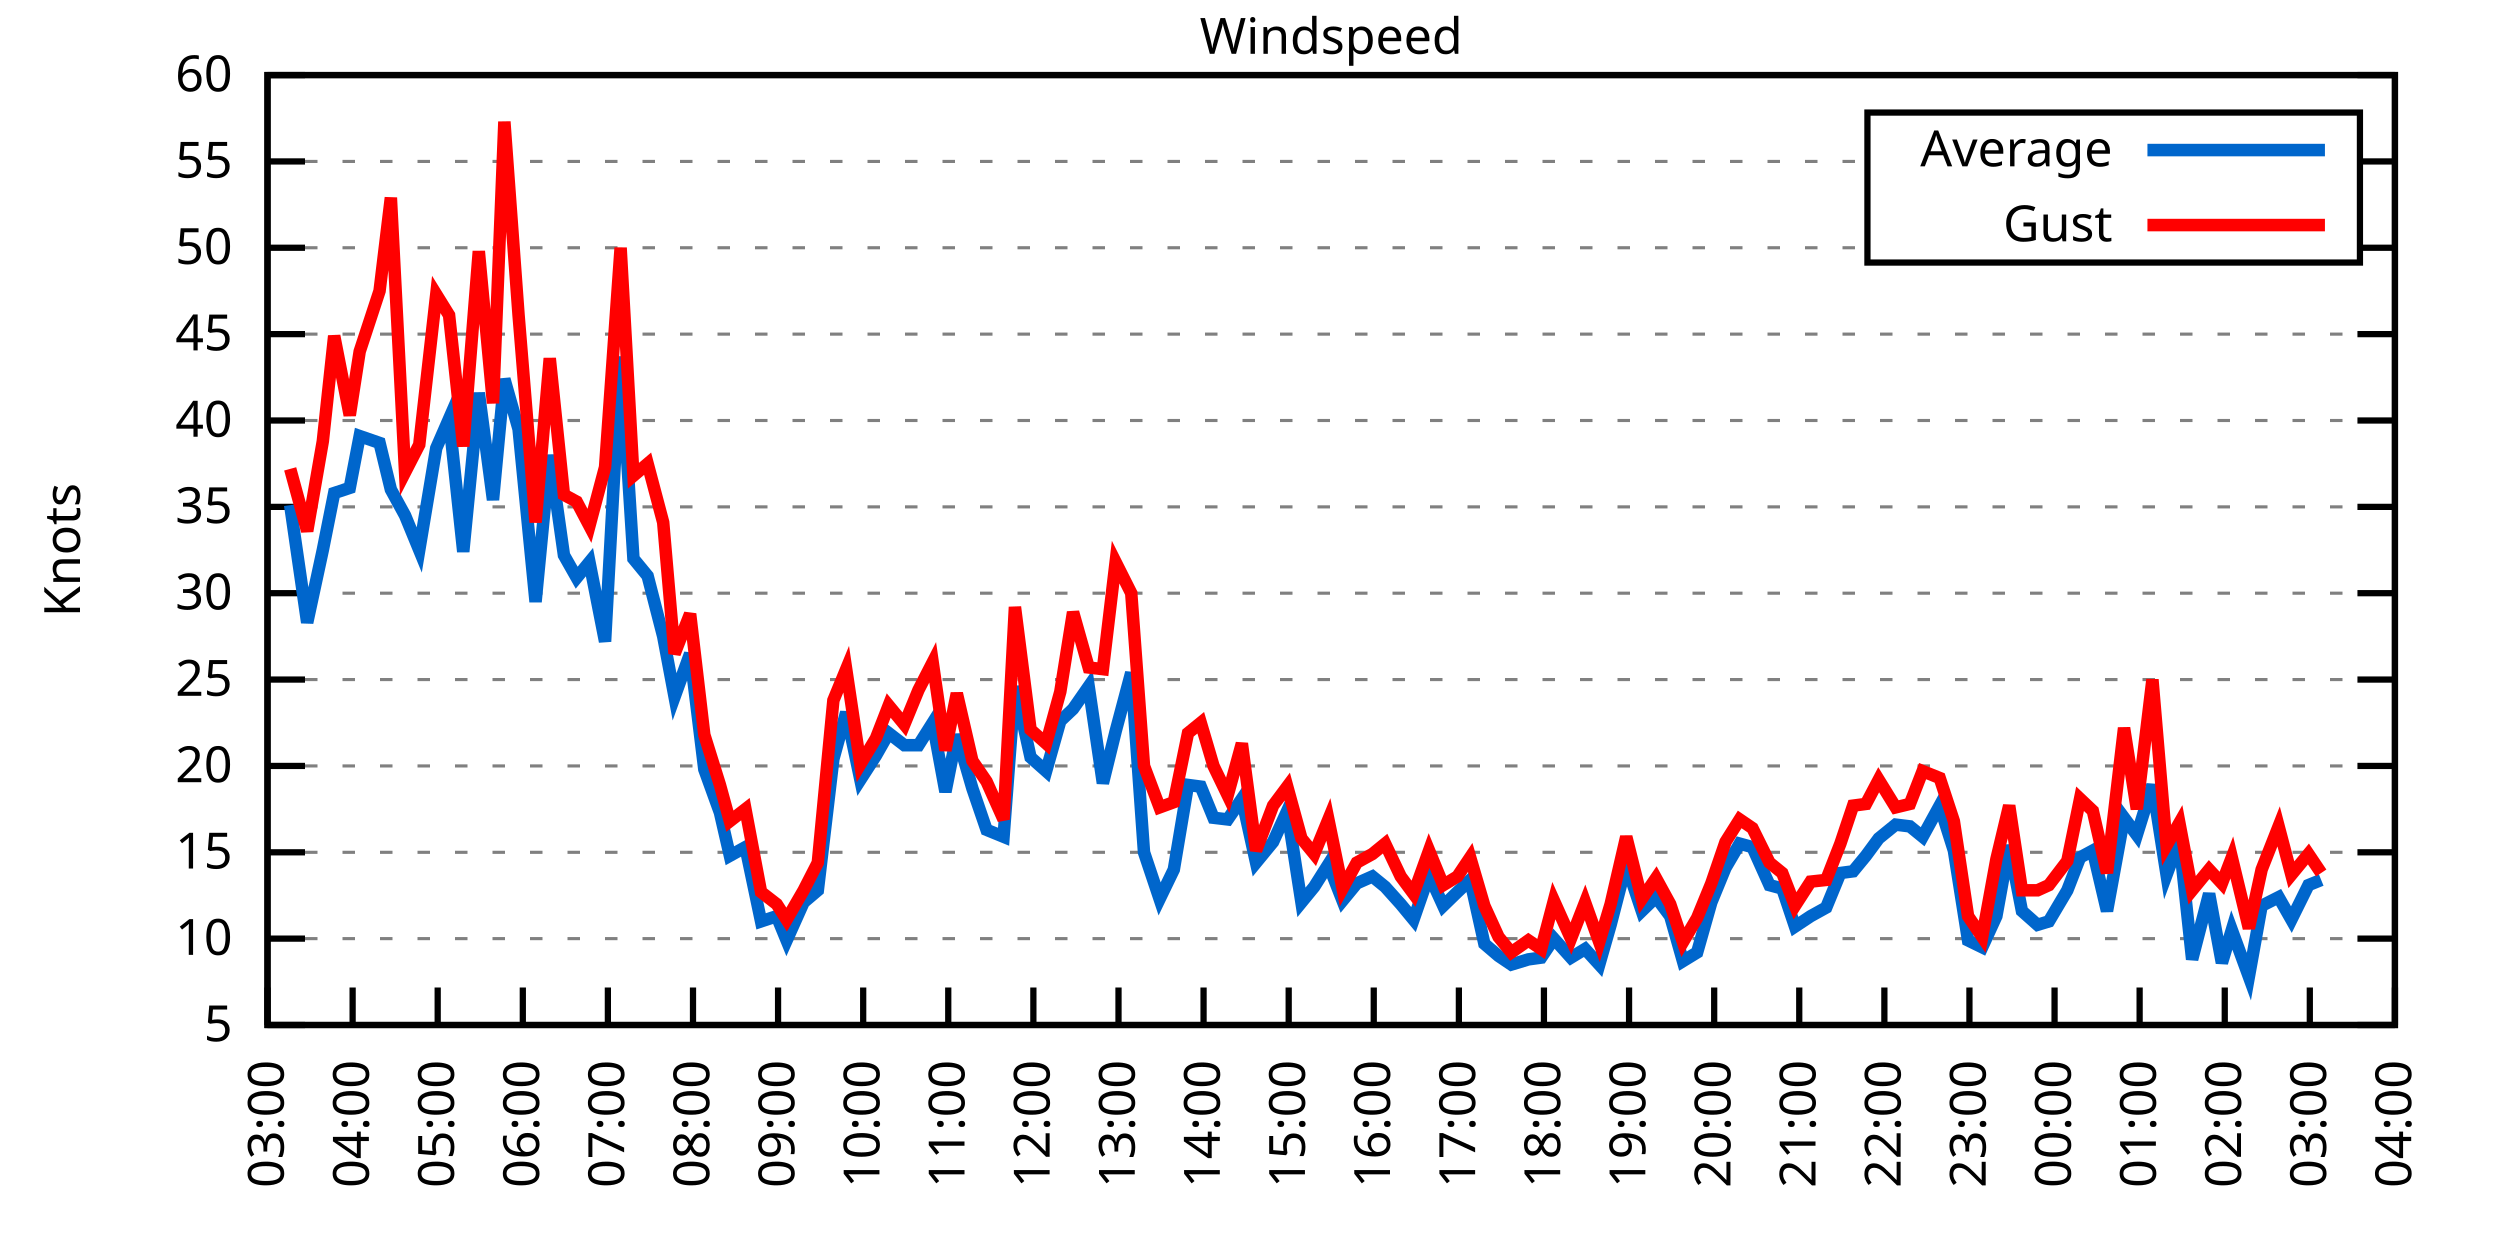
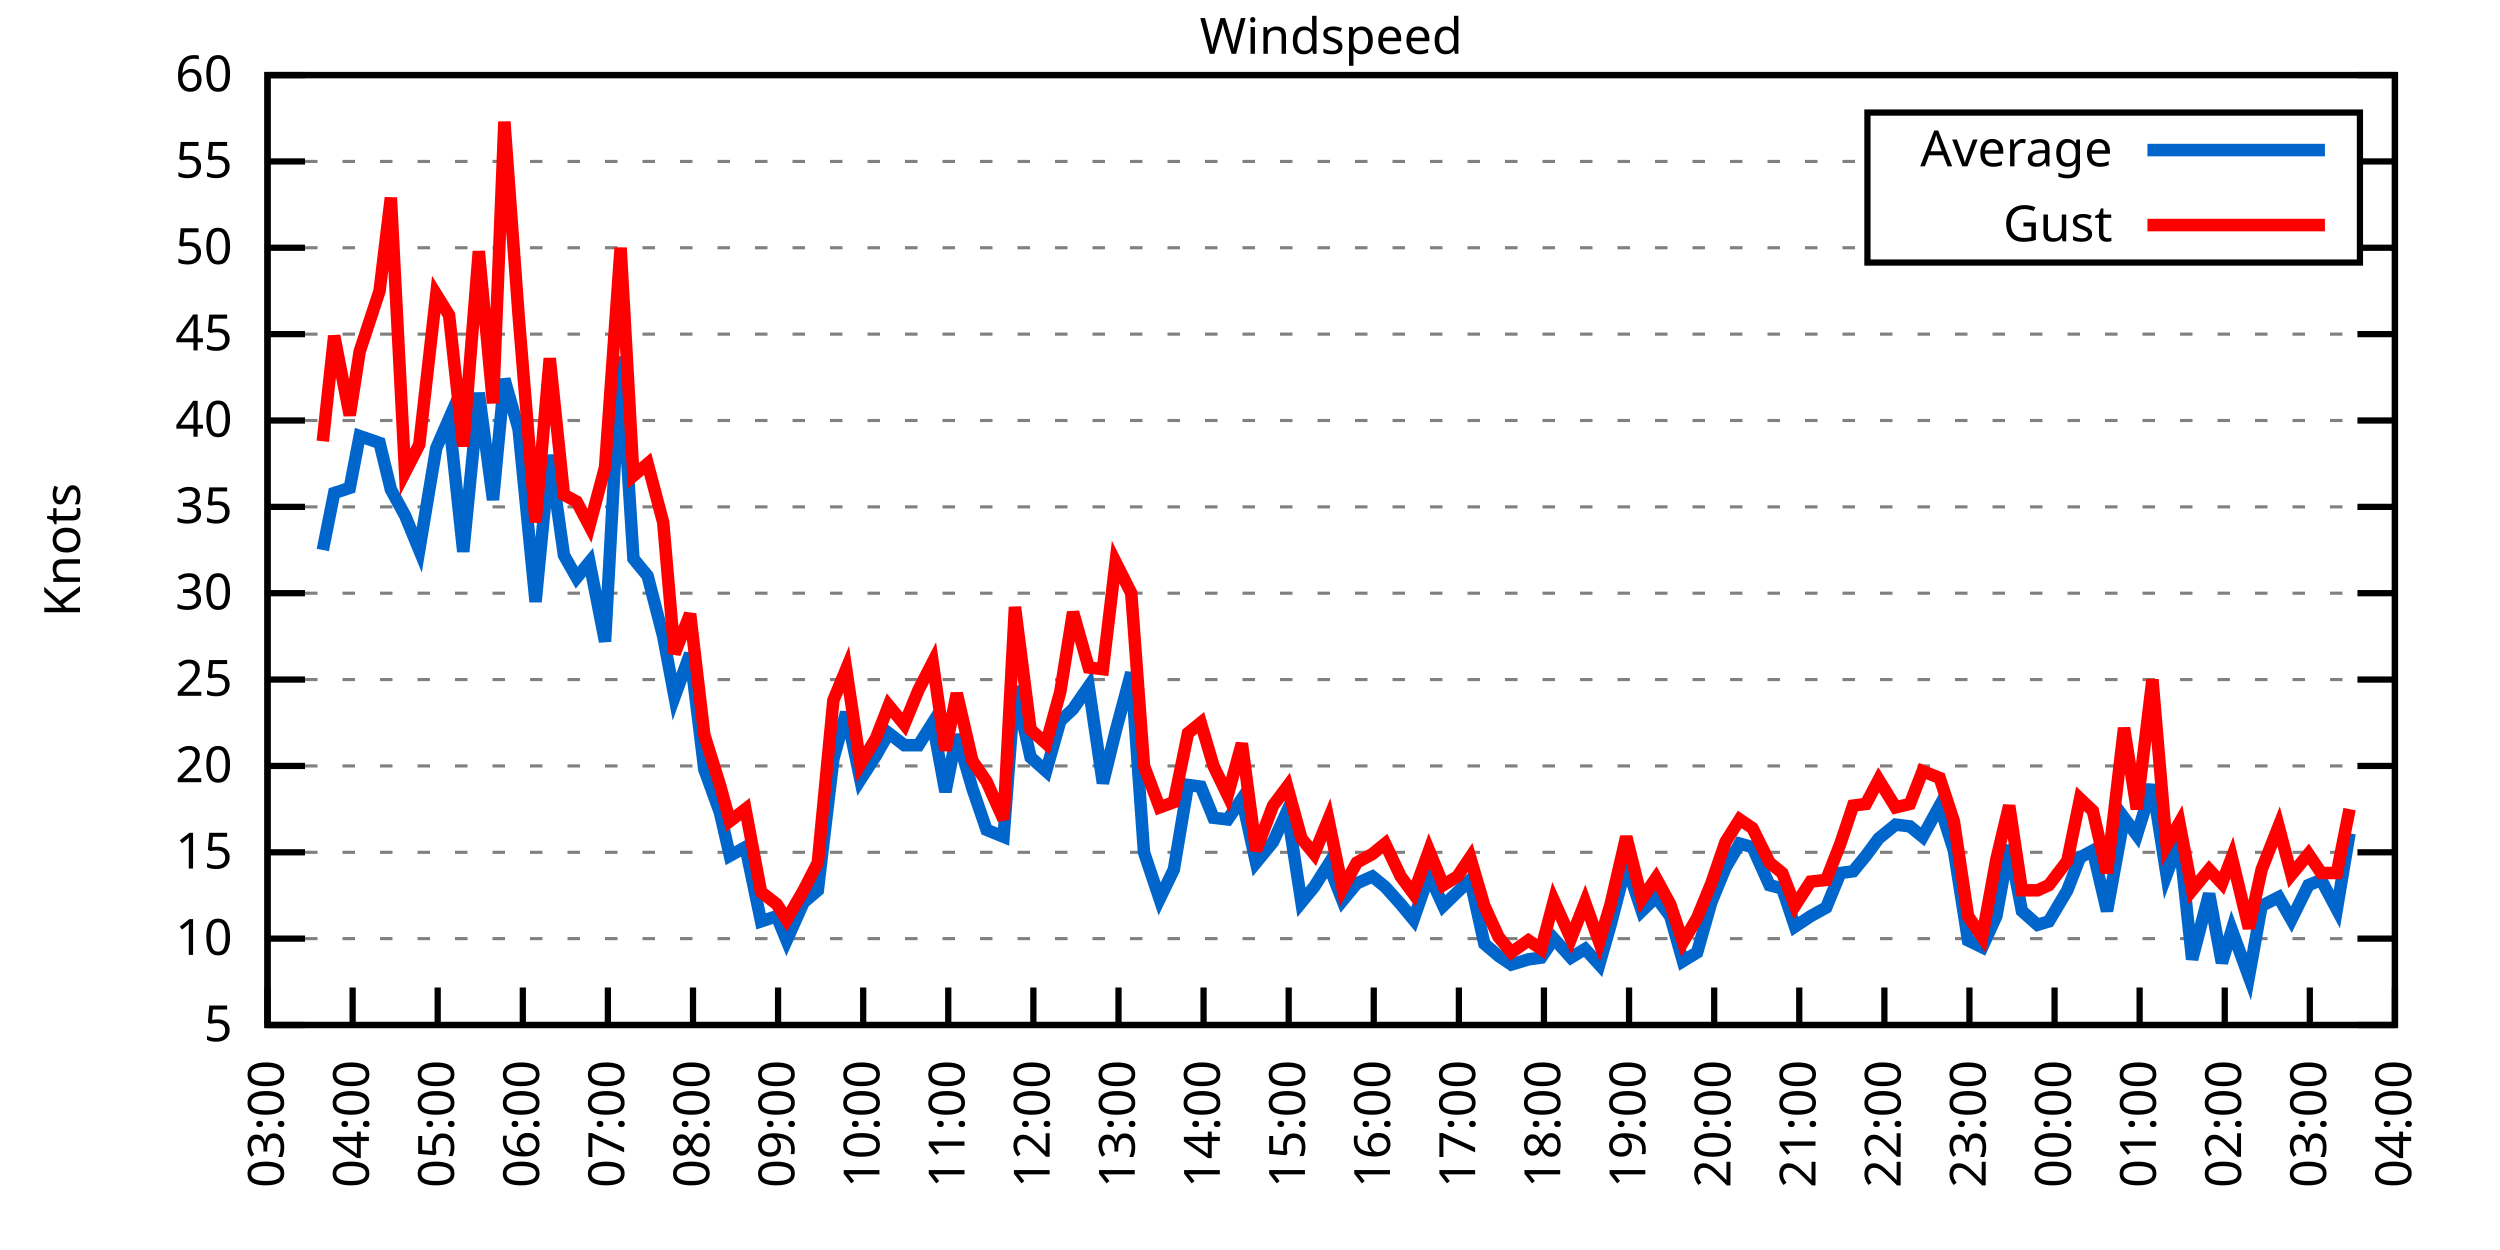
<svg xmlns="http://www.w3.org/2000/svg" xmlns:xlink="http://www.w3.org/1999/xlink" width="400" height="200" viewBox="0 0 400 200">
  <g id="gnuplot_canvas">
    <rect x="0" y="0" width="400" height="200" fill="none" />
    <defs>
      <circle id="gpDot" r="0.5" stroke-width="0.5" stroke="currentColor" />
      <path id="gpPt0" stroke-width="0.333" stroke="currentColor" d="M-1,0 h2 M0,-1 v2" />
      <path id="gpPt1" stroke-width="0.333" stroke="currentColor" d="M-1,-1 L1,1 M1,-1 L-1,1" />
      <path id="gpPt2" stroke-width="0.333" stroke="currentColor" d="M-1,0 L1,0 M0,-1 L0,1 M-1,-1 L1,1 M-1,1 L1,-1" />
      <rect id="gpPt3" stroke-width="0.333" stroke="currentColor" x="-1" y="-1" width="2" height="2" />
      <rect id="gpPt4" stroke-width="0.333" stroke="currentColor" fill="currentColor" x="-1" y="-1" width="2" height="2" />
      <circle id="gpPt5" stroke-width="0.333" stroke="currentColor" cx="0" cy="0" r="1" />
      <use xlink:href="#gpPt5" id="gpPt6" fill="currentColor" stroke="none" />
      <path id="gpPt7" stroke-width="0.333" stroke="currentColor" d="M0,-1.33 L-1.33,0.67 L1.33,0.67 z" />
      <use xlink:href="#gpPt7" id="gpPt8" fill="currentColor" stroke="none" />
      <use xlink:href="#gpPt7" id="gpPt9" stroke="currentColor" transform="rotate(180)" />
      <use xlink:href="#gpPt9" id="gpPt10" fill="currentColor" stroke="none" />
      <use xlink:href="#gpPt3" id="gpPt11" stroke="currentColor" transform="rotate(45)" />
      <use xlink:href="#gpPt11" id="gpPt12" fill="currentColor" stroke="none" />
      <path id="gpPt13" stroke-width="0.333" stroke="currentColor" d="M0,1.330 L1.265,0.411 L0.782,-1.067 L-0.782,-1.076 L-1.265,0.411 z" />
      <use xlink:href="#gpPt13" id="gpPt14" fill="currentColor" stroke="none" />
      <filter id="textbox" filterUnits="objectBoundingBox" x="0" y="0" height="1" width="1">
        <feFlood flood-color="white" flood-opacity="1" result="bgnd" />
        <feComposite in="SourceGraphic" in2="bgnd" operator="atop" />
      </filter>
      <filter id="greybox" filterUnits="objectBoundingBox" x="0" y="0" height="1" width="1">
        <feFlood flood-color="lightgrey" flood-opacity="1" result="grey" />
        <feComposite in="SourceGraphic" in2="grey" operator="atop" />
      </filter>
    </defs>
    <g fill="none" color="white" stroke="currentColor" stroke-width="1.00" stroke-linecap="butt" stroke-linejoin="miter">
</g>
    <g fill="none" color="black" stroke="currentColor" stroke-width="1.00" stroke-linecap="butt" stroke-linejoin="miter">
      <g stroke="none" shape-rendering="crispEdges">
        <polygon fill="rgb(255, 255, 255)" points="42.80,164.00 383.18,164.00 383.18,12.02 42.80,12.02 " />
      </g>
    </g>
    <g fill="none" color="black" stroke="currentColor" stroke-width="1.00" stroke-linecap="butt" stroke-linejoin="miter">
</g>
    <g fill="none" color="black" stroke="black" stroke-width="0.50" stroke-linecap="butt" stroke-linejoin="miter">
</g>
    <g fill="none" color="gray" stroke="currentColor" stroke-width="0.50" stroke-linecap="butt" stroke-linejoin="miter">
      <path stroke="gray" stroke-dasharray="2,4" class="gridline" d="M42.80,164.00 L383.19,164.00  " />
    </g>
    <g fill="none" color="gray" stroke="gray" stroke-width="1.00" stroke-linecap="butt" stroke-linejoin="miter">
</g>
    <g fill="none" color="black" stroke="currentColor" stroke-width="1.00" stroke-linecap="butt" stroke-linejoin="miter">
      <path stroke="black" d="M42.80,164.00 L48.80,164.00 M383.19,164.00 L377.19,164.00  " />
      <g transform="translate(37.20,166.60)" stroke="none" fill="black" font-family="Sans" font-size="8.00" text-anchor="end">
        <text>
          <tspan font-family="Sans"> 5</tspan>
        </text>
      </g>
    </g>
    <g fill="none" color="black" stroke="currentColor" stroke-width="1.00" stroke-linecap="butt" stroke-linejoin="miter">
</g>
    <g fill="none" color="black" stroke="black" stroke-width="0.50" stroke-linecap="butt" stroke-linejoin="miter">
</g>
    <g fill="none" color="gray" stroke="currentColor" stroke-width="0.50" stroke-linecap="butt" stroke-linejoin="miter">
      <path stroke="gray" stroke-dasharray="2,4" class="gridline" d="M42.80,150.18 L383.19,150.18  " />
    </g>
    <g fill="none" color="gray" stroke="gray" stroke-width="1.00" stroke-linecap="butt" stroke-linejoin="miter">
</g>
    <g fill="none" color="black" stroke="currentColor" stroke-width="1.00" stroke-linecap="butt" stroke-linejoin="miter">
      <path stroke="black" d="M42.80,150.18 L48.80,150.18 M383.19,150.18 L377.19,150.18  " />
      <g transform="translate(37.20,152.78)" stroke="none" fill="black" font-family="Sans" font-size="8.00" text-anchor="end">
        <text>
          <tspan font-family="Sans"> 10</tspan>
        </text>
      </g>
    </g>
    <g fill="none" color="black" stroke="currentColor" stroke-width="1.00" stroke-linecap="butt" stroke-linejoin="miter">
</g>
    <g fill="none" color="black" stroke="black" stroke-width="0.50" stroke-linecap="butt" stroke-linejoin="miter">
</g>
    <g fill="none" color="gray" stroke="currentColor" stroke-width="0.50" stroke-linecap="butt" stroke-linejoin="miter">
      <path stroke="gray" stroke-dasharray="2,4" class="gridline" d="M42.80,136.37 L383.19,136.37  " />
    </g>
    <g fill="none" color="gray" stroke="gray" stroke-width="1.00" stroke-linecap="butt" stroke-linejoin="miter">
</g>
    <g fill="none" color="black" stroke="currentColor" stroke-width="1.00" stroke-linecap="butt" stroke-linejoin="miter">
      <path stroke="black" d="M42.80,136.37 L48.80,136.37 M383.19,136.37 L377.19,136.37  " />
      <g transform="translate(37.20,138.97)" stroke="none" fill="black" font-family="Sans" font-size="8.00" text-anchor="end">
        <text>
          <tspan font-family="Sans"> 15</tspan>
        </text>
      </g>
    </g>
    <g fill="none" color="black" stroke="currentColor" stroke-width="1.00" stroke-linecap="butt" stroke-linejoin="miter">
</g>
    <g fill="none" color="black" stroke="black" stroke-width="0.50" stroke-linecap="butt" stroke-linejoin="miter">
</g>
    <g fill="none" color="gray" stroke="currentColor" stroke-width="0.50" stroke-linecap="butt" stroke-linejoin="miter">
      <path stroke="gray" stroke-dasharray="2,4" class="gridline" d="M42.80,122.55 L383.19,122.55  " />
    </g>
    <g fill="none" color="gray" stroke="gray" stroke-width="1.00" stroke-linecap="butt" stroke-linejoin="miter">
</g>
    <g fill="none" color="black" stroke="currentColor" stroke-width="1.00" stroke-linecap="butt" stroke-linejoin="miter">
      <path stroke="black" d="M42.80,122.55 L48.80,122.55 M383.19,122.55 L377.19,122.55  " />
      <g transform="translate(37.20,125.15)" stroke="none" fill="black" font-family="Sans" font-size="8.00" text-anchor="end">
        <text>
          <tspan font-family="Sans"> 20</tspan>
        </text>
      </g>
    </g>
    <g fill="none" color="black" stroke="currentColor" stroke-width="1.00" stroke-linecap="butt" stroke-linejoin="miter">
</g>
    <g fill="none" color="black" stroke="black" stroke-width="0.50" stroke-linecap="butt" stroke-linejoin="miter">
</g>
    <g fill="none" color="gray" stroke="currentColor" stroke-width="0.50" stroke-linecap="butt" stroke-linejoin="miter">
      <path stroke="gray" stroke-dasharray="2,4" class="gridline" d="M42.80,108.73 L383.19,108.73  " />
    </g>
    <g fill="none" color="gray" stroke="gray" stroke-width="1.00" stroke-linecap="butt" stroke-linejoin="miter">
</g>
    <g fill="none" color="black" stroke="currentColor" stroke-width="1.00" stroke-linecap="butt" stroke-linejoin="miter">
      <path stroke="black" d="M42.80,108.73 L48.80,108.73 M383.19,108.73 L377.19,108.73  " />
      <g transform="translate(37.20,111.33)" stroke="none" fill="black" font-family="Sans" font-size="8.00" text-anchor="end">
        <text>
          <tspan font-family="Sans"> 25</tspan>
        </text>
      </g>
    </g>
    <g fill="none" color="black" stroke="currentColor" stroke-width="1.00" stroke-linecap="butt" stroke-linejoin="miter">
</g>
    <g fill="none" color="black" stroke="black" stroke-width="0.50" stroke-linecap="butt" stroke-linejoin="miter">
</g>
    <g fill="none" color="gray" stroke="currentColor" stroke-width="0.50" stroke-linecap="butt" stroke-linejoin="miter">
      <path stroke="gray" stroke-dasharray="2,4" class="gridline" d="M42.80,94.91 L383.19,94.91  " />
    </g>
    <g fill="none" color="gray" stroke="gray" stroke-width="1.00" stroke-linecap="butt" stroke-linejoin="miter">
</g>
    <g fill="none" color="black" stroke="currentColor" stroke-width="1.00" stroke-linecap="butt" stroke-linejoin="miter">
      <path stroke="black" d="M42.80,94.91 L48.80,94.91 M383.19,94.91 L377.19,94.91  " />
      <g transform="translate(37.20,97.51)" stroke="none" fill="black" font-family="Sans" font-size="8.00" text-anchor="end">
        <text>
          <tspan font-family="Sans"> 30</tspan>
        </text>
      </g>
    </g>
    <g fill="none" color="black" stroke="currentColor" stroke-width="1.00" stroke-linecap="butt" stroke-linejoin="miter">
</g>
    <g fill="none" color="black" stroke="black" stroke-width="0.50" stroke-linecap="butt" stroke-linejoin="miter">
</g>
    <g fill="none" color="gray" stroke="currentColor" stroke-width="0.50" stroke-linecap="butt" stroke-linejoin="miter">
      <path stroke="gray" stroke-dasharray="2,4" class="gridline" d="M42.80,81.10 L383.19,81.10  " />
    </g>
    <g fill="none" color="gray" stroke="gray" stroke-width="1.00" stroke-linecap="butt" stroke-linejoin="miter">
</g>
    <g fill="none" color="black" stroke="currentColor" stroke-width="1.00" stroke-linecap="butt" stroke-linejoin="miter">
      <path stroke="black" d="M42.80,81.10 L48.80,81.10 M383.19,81.10 L377.19,81.10  " />
      <g transform="translate(37.20,83.70)" stroke="none" fill="black" font-family="Sans" font-size="8.00" text-anchor="end">
        <text>
          <tspan font-family="Sans"> 35</tspan>
        </text>
      </g>
    </g>
    <g fill="none" color="black" stroke="currentColor" stroke-width="1.00" stroke-linecap="butt" stroke-linejoin="miter">
</g>
    <g fill="none" color="black" stroke="black" stroke-width="0.50" stroke-linecap="butt" stroke-linejoin="miter">
</g>
    <g fill="none" color="gray" stroke="currentColor" stroke-width="0.50" stroke-linecap="butt" stroke-linejoin="miter">
      <path stroke="gray" stroke-dasharray="2,4" class="gridline" d="M42.80,67.28 L383.19,67.28  " />
    </g>
    <g fill="none" color="gray" stroke="gray" stroke-width="1.00" stroke-linecap="butt" stroke-linejoin="miter">
</g>
    <g fill="none" color="black" stroke="currentColor" stroke-width="1.00" stroke-linecap="butt" stroke-linejoin="miter">
      <path stroke="black" d="M42.80,67.28 L48.80,67.28 M383.19,67.28 L377.19,67.28  " />
      <g transform="translate(37.20,69.88)" stroke="none" fill="black" font-family="Sans" font-size="8.00" text-anchor="end">
        <text>
          <tspan font-family="Sans"> 40</tspan>
        </text>
      </g>
    </g>
    <g fill="none" color="black" stroke="currentColor" stroke-width="1.00" stroke-linecap="butt" stroke-linejoin="miter">
</g>
    <g fill="none" color="black" stroke="black" stroke-width="0.50" stroke-linecap="butt" stroke-linejoin="miter">
</g>
    <g fill="none" color="gray" stroke="currentColor" stroke-width="0.50" stroke-linecap="butt" stroke-linejoin="miter">
      <path stroke="gray" stroke-dasharray="2,4" class="gridline" d="M42.80,53.46 L383.19,53.46  " />
    </g>
    <g fill="none" color="gray" stroke="gray" stroke-width="1.00" stroke-linecap="butt" stroke-linejoin="miter">
</g>
    <g fill="none" color="black" stroke="currentColor" stroke-width="1.00" stroke-linecap="butt" stroke-linejoin="miter">
      <path stroke="black" d="M42.80,53.46 L48.80,53.46 M383.19,53.46 L377.19,53.46  " />
      <g transform="translate(37.20,56.06)" stroke="none" fill="black" font-family="Sans" font-size="8.00" text-anchor="end">
        <text>
          <tspan font-family="Sans"> 45</tspan>
        </text>
      </g>
    </g>
    <g fill="none" color="black" stroke="currentColor" stroke-width="1.00" stroke-linecap="butt" stroke-linejoin="miter">
</g>
    <g fill="none" color="black" stroke="black" stroke-width="0.50" stroke-linecap="butt" stroke-linejoin="miter">
</g>
    <g fill="none" color="gray" stroke="currentColor" stroke-width="0.50" stroke-linecap="butt" stroke-linejoin="miter">
      <path stroke="gray" stroke-dasharray="2,4" class="gridline" d="M42.80,39.64 L298.79,39.64 M377.59,39.64 L383.19,39.64  " />
    </g>
    <g fill="none" color="gray" stroke="gray" stroke-width="1.00" stroke-linecap="butt" stroke-linejoin="miter">
</g>
    <g fill="none" color="black" stroke="currentColor" stroke-width="1.00" stroke-linecap="butt" stroke-linejoin="miter">
      <path stroke="black" d="M42.80,39.64 L48.80,39.64 M383.19,39.64 L377.19,39.64  " />
      <g transform="translate(37.20,42.24)" stroke="none" fill="black" font-family="Sans" font-size="8.00" text-anchor="end">
        <text>
          <tspan font-family="Sans"> 50</tspan>
        </text>
      </g>
    </g>
    <g fill="none" color="black" stroke="currentColor" stroke-width="1.00" stroke-linecap="butt" stroke-linejoin="miter">
</g>
    <g fill="none" color="black" stroke="black" stroke-width="0.50" stroke-linecap="butt" stroke-linejoin="miter">
</g>
    <g fill="none" color="gray" stroke="currentColor" stroke-width="0.50" stroke-linecap="butt" stroke-linejoin="miter">
      <path stroke="gray" stroke-dasharray="2,4" class="gridline" d="M42.80,25.83 L298.79,25.83 M377.59,25.83 L383.19,25.83  " />
    </g>
    <g fill="none" color="gray" stroke="gray" stroke-width="1.00" stroke-linecap="butt" stroke-linejoin="miter">
</g>
    <g fill="none" color="black" stroke="currentColor" stroke-width="1.00" stroke-linecap="butt" stroke-linejoin="miter">
      <path stroke="black" d="M42.80,25.83 L48.80,25.83 M383.19,25.83 L377.19,25.83  " />
      <g transform="translate(37.20,28.43)" stroke="none" fill="black" font-family="Sans" font-size="8.00" text-anchor="end">
        <text>
          <tspan font-family="Sans"> 55</tspan>
        </text>
      </g>
    </g>
    <g fill="none" color="black" stroke="currentColor" stroke-width="1.00" stroke-linecap="butt" stroke-linejoin="miter">
</g>
    <g fill="none" color="black" stroke="black" stroke-width="0.50" stroke-linecap="butt" stroke-linejoin="miter">
</g>
    <g fill="none" color="gray" stroke="currentColor" stroke-width="0.50" stroke-linecap="butt" stroke-linejoin="miter">
      <path stroke="gray" stroke-dasharray="2,4" class="gridline" d="M42.80,12.01 L383.19,12.01  " />
    </g>
    <g fill="none" color="gray" stroke="gray" stroke-width="1.00" stroke-linecap="butt" stroke-linejoin="miter">
</g>
    <g fill="none" color="black" stroke="currentColor" stroke-width="1.00" stroke-linecap="butt" stroke-linejoin="miter">
      <path stroke="black" d="M42.80,12.01 L48.80,12.01 M383.19,12.01 L377.19,12.01  " />
      <g transform="translate(37.20,14.61)" stroke="none" fill="black" font-family="Sans" font-size="8.00" text-anchor="end">
        <text>
          <tspan font-family="Sans"> 60</tspan>
        </text>
      </g>
    </g>
    <g fill="none" color="black" stroke="currentColor" stroke-width="1.00" stroke-linecap="butt" stroke-linejoin="miter">
      <path stroke="black" d="M42.80,164.00 L42.80,158.00  " />
      <g transform="translate(45.40,169.60) rotate(270.00)" stroke="none" fill="black" font-family="Sans" font-size="8.00" text-anchor="end">
        <text>
          <tspan font-family="Sans">03:00</tspan>
        </text>
      </g>
    </g>
    <g fill="none" color="black" stroke="currentColor" stroke-width="1.00" stroke-linecap="butt" stroke-linejoin="miter">
      <path stroke="black" d="M56.42,164.00 L56.42,158.00  " />
      <g transform="translate(59.02,169.60) rotate(270.00)" stroke="none" fill="black" font-family="Sans" font-size="8.00" text-anchor="end">
        <text>
          <tspan font-family="Sans">04:00</tspan>
        </text>
      </g>
    </g>
    <g fill="none" color="black" stroke="currentColor" stroke-width="1.00" stroke-linecap="butt" stroke-linejoin="miter">
      <path stroke="black" d="M70.03,164.00 L70.03,158.00  " />
      <g transform="translate(72.63,169.60) rotate(270.00)" stroke="none" fill="black" font-family="Sans" font-size="8.00" text-anchor="end">
        <text>
          <tspan font-family="Sans">05:00</tspan>
        </text>
      </g>
    </g>
    <g fill="none" color="black" stroke="currentColor" stroke-width="1.00" stroke-linecap="butt" stroke-linejoin="miter">
      <path stroke="black" d="M83.65,164.00 L83.65,158.00  " />
      <g transform="translate(86.25,169.60) rotate(270.00)" stroke="none" fill="black" font-family="Sans" font-size="8.00" text-anchor="end">
        <text>
          <tspan font-family="Sans">06:00</tspan>
        </text>
      </g>
    </g>
    <g fill="none" color="black" stroke="currentColor" stroke-width="1.00" stroke-linecap="butt" stroke-linejoin="miter">
      <path stroke="black" d="M97.26,164.00 L97.26,158.00  " />
      <g transform="translate(99.86,169.60) rotate(270.00)" stroke="none" fill="black" font-family="Sans" font-size="8.00" text-anchor="end">
        <text>
          <tspan font-family="Sans">07:00</tspan>
        </text>
      </g>
    </g>
    <g fill="none" color="black" stroke="currentColor" stroke-width="1.00" stroke-linecap="butt" stroke-linejoin="miter">
      <path stroke="black" d="M110.88,164.00 L110.88,158.00  " />
      <g transform="translate(113.48,169.60) rotate(270.00)" stroke="none" fill="black" font-family="Sans" font-size="8.00" text-anchor="end">
        <text>
          <tspan font-family="Sans">08:00</tspan>
        </text>
      </g>
    </g>
    <g fill="none" color="black" stroke="currentColor" stroke-width="1.00" stroke-linecap="butt" stroke-linejoin="miter">
      <path stroke="black" d="M124.49,164.00 L124.49,158.00  " />
      <g transform="translate(127.09,169.60) rotate(270.00)" stroke="none" fill="black" font-family="Sans" font-size="8.00" text-anchor="end">
        <text>
          <tspan font-family="Sans">09:00</tspan>
        </text>
      </g>
    </g>
    <g fill="none" color="black" stroke="currentColor" stroke-width="1.00" stroke-linecap="butt" stroke-linejoin="miter">
      <path stroke="black" d="M138.11,164.00 L138.11,158.00  " />
      <g transform="translate(140.71,169.60) rotate(270.00)" stroke="none" fill="black" font-family="Sans" font-size="8.00" text-anchor="end">
        <text>
          <tspan font-family="Sans">10:00</tspan>
        </text>
      </g>
    </g>
    <g fill="none" color="black" stroke="currentColor" stroke-width="1.00" stroke-linecap="butt" stroke-linejoin="miter">
      <path stroke="black" d="M151.72,164.00 L151.72,158.00  " />
      <g transform="translate(154.32,169.60) rotate(270.00)" stroke="none" fill="black" font-family="Sans" font-size="8.00" text-anchor="end">
        <text>
          <tspan font-family="Sans">11:00</tspan>
        </text>
      </g>
    </g>
    <g fill="none" color="black" stroke="currentColor" stroke-width="1.00" stroke-linecap="butt" stroke-linejoin="miter">
      <path stroke="black" d="M165.34,164.00 L165.34,158.00  " />
      <g transform="translate(167.94,169.60) rotate(270.00)" stroke="none" fill="black" font-family="Sans" font-size="8.00" text-anchor="end">
        <text>
          <tspan font-family="Sans">12:00</tspan>
        </text>
      </g>
    </g>
    <g fill="none" color="black" stroke="currentColor" stroke-width="1.00" stroke-linecap="butt" stroke-linejoin="miter">
      <path stroke="black" d="M178.96,164.00 L178.96,158.00  " />
      <g transform="translate(181.56,169.60) rotate(270.00)" stroke="none" fill="black" font-family="Sans" font-size="8.00" text-anchor="end">
        <text>
          <tspan font-family="Sans">13:00</tspan>
        </text>
      </g>
    </g>
    <g fill="none" color="black" stroke="currentColor" stroke-width="1.00" stroke-linecap="butt" stroke-linejoin="miter">
      <path stroke="black" d="M192.57,164.00 L192.57,158.00  " />
      <g transform="translate(195.17,169.60) rotate(270.00)" stroke="none" fill="black" font-family="Sans" font-size="8.00" text-anchor="end">
        <text>
          <tspan font-family="Sans">14:00</tspan>
        </text>
      </g>
    </g>
    <g fill="none" color="black" stroke="currentColor" stroke-width="1.00" stroke-linecap="butt" stroke-linejoin="miter">
      <path stroke="black" d="M206.19,164.00 L206.19,158.00  " />
      <g transform="translate(208.79,169.60) rotate(270.00)" stroke="none" fill="black" font-family="Sans" font-size="8.00" text-anchor="end">
        <text>
          <tspan font-family="Sans">15:00</tspan>
        </text>
      </g>
    </g>
    <g fill="none" color="black" stroke="currentColor" stroke-width="1.00" stroke-linecap="butt" stroke-linejoin="miter">
      <path stroke="black" d="M219.80,164.00 L219.80,158.00  " />
      <g transform="translate(222.40,169.60) rotate(270.00)" stroke="none" fill="black" font-family="Sans" font-size="8.00" text-anchor="end">
        <text>
          <tspan font-family="Sans">16:00</tspan>
        </text>
      </g>
    </g>
    <g fill="none" color="black" stroke="currentColor" stroke-width="1.00" stroke-linecap="butt" stroke-linejoin="miter">
      <path stroke="black" d="M233.42,164.00 L233.42,158.00  " />
      <g transform="translate(236.02,169.60) rotate(270.00)" stroke="none" fill="black" font-family="Sans" font-size="8.00" text-anchor="end">
        <text>
          <tspan font-family="Sans">17:00</tspan>
        </text>
      </g>
    </g>
    <g fill="none" color="black" stroke="currentColor" stroke-width="1.00" stroke-linecap="butt" stroke-linejoin="miter">
      <path stroke="black" d="M247.03,164.00 L247.03,158.00  " />
      <g transform="translate(249.63,169.60) rotate(270.00)" stroke="none" fill="black" font-family="Sans" font-size="8.00" text-anchor="end">
        <text>
          <tspan font-family="Sans">18:00</tspan>
        </text>
      </g>
    </g>
    <g fill="none" color="black" stroke="currentColor" stroke-width="1.00" stroke-linecap="butt" stroke-linejoin="miter">
      <path stroke="black" d="M260.65,164.00 L260.65,158.00  " />
      <g transform="translate(263.25,169.60) rotate(270.00)" stroke="none" fill="black" font-family="Sans" font-size="8.00" text-anchor="end">
        <text>
          <tspan font-family="Sans">19:00</tspan>
        </text>
      </g>
    </g>
    <g fill="none" color="black" stroke="currentColor" stroke-width="1.00" stroke-linecap="butt" stroke-linejoin="miter">
      <path stroke="black" d="M274.27,164.00 L274.27,158.00  " />
      <g transform="translate(276.87,169.60) rotate(270.00)" stroke="none" fill="black" font-family="Sans" font-size="8.00" text-anchor="end">
        <text>
          <tspan font-family="Sans">20:00</tspan>
        </text>
      </g>
    </g>
    <g fill="none" color="black" stroke="currentColor" stroke-width="1.00" stroke-linecap="butt" stroke-linejoin="miter">
      <path stroke="black" d="M287.88,164.00 L287.88,158.00  " />
      <g transform="translate(290.48,169.60) rotate(270.00)" stroke="none" fill="black" font-family="Sans" font-size="8.00" text-anchor="end">
        <text>
          <tspan font-family="Sans">21:00</tspan>
        </text>
      </g>
    </g>
    <g fill="none" color="black" stroke="currentColor" stroke-width="1.00" stroke-linecap="butt" stroke-linejoin="miter">
      <path stroke="black" d="M301.50,164.00 L301.50,158.00  " />
      <g transform="translate(304.10,169.60) rotate(270.00)" stroke="none" fill="black" font-family="Sans" font-size="8.00" text-anchor="end">
        <text>
          <tspan font-family="Sans">22:00</tspan>
        </text>
      </g>
    </g>
    <g fill="none" color="black" stroke="currentColor" stroke-width="1.00" stroke-linecap="butt" stroke-linejoin="miter">
      <path stroke="black" d="M315.11,164.00 L315.11,158.00  " />
      <g transform="translate(317.71,169.60) rotate(270.00)" stroke="none" fill="black" font-family="Sans" font-size="8.00" text-anchor="end">
        <text>
          <tspan font-family="Sans">23:00</tspan>
        </text>
      </g>
    </g>
    <g fill="none" color="black" stroke="currentColor" stroke-width="1.00" stroke-linecap="butt" stroke-linejoin="miter">
      <path stroke="black" d="M328.73,164.00 L328.73,158.00  " />
      <g transform="translate(331.33,169.60) rotate(270.00)" stroke="none" fill="black" font-family="Sans" font-size="8.00" text-anchor="end">
        <text>
          <tspan font-family="Sans">00:00</tspan>
        </text>
      </g>
    </g>
    <g fill="none" color="black" stroke="currentColor" stroke-width="1.00" stroke-linecap="butt" stroke-linejoin="miter">
      <path stroke="black" d="M342.34,164.00 L342.34,158.00  " />
      <g transform="translate(344.94,169.60) rotate(270.00)" stroke="none" fill="black" font-family="Sans" font-size="8.00" text-anchor="end">
        <text>
          <tspan font-family="Sans">01:00</tspan>
        </text>
      </g>
    </g>
    <g fill="none" color="black" stroke="currentColor" stroke-width="1.00" stroke-linecap="butt" stroke-linejoin="miter">
      <path stroke="black" d="M355.96,164.00 L355.96,158.00  " />
      <g transform="translate(358.56,169.60) rotate(270.00)" stroke="none" fill="black" font-family="Sans" font-size="8.00" text-anchor="end">
        <text>
          <tspan font-family="Sans">02:00</tspan>
        </text>
      </g>
    </g>
    <g fill="none" color="black" stroke="currentColor" stroke-width="1.00" stroke-linecap="butt" stroke-linejoin="miter">
      <path stroke="black" d="M369.57,164.00 L369.57,158.00  " />
      <g transform="translate(372.17,169.60) rotate(270.00)" stroke="none" fill="black" font-family="Sans" font-size="8.00" text-anchor="end">
        <text>
          <tspan font-family="Sans">03:00</tspan>
        </text>
      </g>
    </g>
    <g fill="none" color="black" stroke="currentColor" stroke-width="1.00" stroke-linecap="butt" stroke-linejoin="miter">
      <path stroke="black" d="M383.19,164.00 L383.19,158.00  " />
      <g transform="translate(385.79,169.60) rotate(270.00)" stroke="none" fill="black" font-family="Sans" font-size="8.00" text-anchor="end">
        <text>
          <tspan font-family="Sans">04:00</tspan>
        </text>
      </g>
    </g>
    <g fill="none" color="black" stroke="currentColor" stroke-width="1.00" stroke-linecap="butt" stroke-linejoin="miter">
</g>
    <g fill="none" color="black" stroke="currentColor" stroke-width="1.00" stroke-linecap="butt" stroke-linejoin="miter">
      <path stroke="black" d="M42.80,12.01 L42.80,164.00 L383.19,164.00 L383.19,12.01 L42.80,12.01 Z  " />
    </g>
    <g fill="none" color="black" stroke="currentColor" stroke-width="1.00" stroke-linecap="butt" stroke-linejoin="miter">
</g>
    <g fill="none" color="black" stroke="currentColor" stroke-width="1.00" stroke-linecap="butt" stroke-linejoin="miter">
      <path stroke="black" d="M298.79,42.01 L298.79,18.01 L377.59,18.01 L377.59,42.01 L298.79,42.01 Z  " />
    </g>
    <g id="Windspeed_plot_1">
      <g fill="none" color="white" stroke="black" stroke-width="2.00" stroke-linecap="butt" stroke-linejoin="miter">
</g>
      <g fill="none" color="black" stroke="currentColor" stroke-width="2.00" stroke-linecap="butt" stroke-linejoin="miter">
        <g transform="translate(337.99,26.61)" stroke="none" fill="black" font-family="Sans" font-size="8.00" text-anchor="end">
          <text>
            <tspan font-family="Sans">Average</tspan>
          </text>
        </g>
      </g>
      <g fill="none" color="black" stroke="currentColor" stroke-width="2.00" stroke-linecap="butt" stroke-linejoin="miter">
-         <path stroke="rgb(  0, 102, 204)" d="M343.59,24.01 L371.99,24.01 M46.43,80.82 L49.15,99.61 L51.65,88.00 L53.47,78.89 L55.96,78.06 L57.55,69.77   L60.73,70.87 L62.54,78.33 L64.81,82.48 L67.08,88.00 L69.80,71.70 L71.85,67.00 L74.12,88.28 L76.61,62.86   L78.88,79.99 L80.70,60.65 L82.97,68.66 L85.69,96.30 L87.96,72.81 L90.23,88.83 L92.27,92.43 L94.31,89.94   L96.81,102.65 L99.30,57.05 L101.35,89.39 L103.62,92.15 L106.11,101.82 L107.93,111.49 L110.42,104.59 L112.69,123.10   L115.19,130.01 L116.78,136.92 L119.27,135.54 L121.77,147.42 L124.27,146.59 L125.86,150.46 L128.58,144.38 L130.85,142.45   L133.34,121.44 L135.39,113.98 L137.66,124.76 L140.15,120.89 L142.19,117.30 L144.69,119.23 L146.96,119.23 L149.23,115.64   L151.27,126.69 L153.09,117.57 L155.58,126.14 L157.85,132.77 L160.57,133.88 L162.39,109.84 L164.89,121.17 L167.38,123.38   L169.65,115.36 L171.69,113.43 L174.19,109.84 L176.46,125.31 L178.50,117.02 L181.00,107.63 L183.04,136.37 L185.54,143.83   L187.81,139.13 L190.08,125.59 L192.12,125.86 L194.16,130.84 L196.43,131.11 L198.70,127.80 L200.97,138.02 L203.69,134.71   L205.96,129.73 L208.23,144.38 L210.27,141.89 L212.54,138.30 L214.81,144.10 L217.08,141.34 L219.58,140.23 L221.62,141.89   L224.11,144.66 L226.16,147.14 L228.65,139.96 L230.92,144.93 L233.19,142.72 L235.23,140.79 L237.50,151.01 L239.77,152.95   L241.81,154.33 L244.54,153.50 L246.58,153.22 L248.62,150.18 L251.35,153.22 L253.61,151.84 L255.88,154.33 L257.70,147.97   L260.20,138.30 L262.69,145.76 L264.96,143.55 L267.23,146.59 L269.27,153.78 L271.54,152.39 L273.81,144.38 L276.08,138.85   L278.35,134.98 L280.39,135.54 L283.12,141.62 L285.16,142.17 L287.20,148.25 L289.70,146.59 L292.19,145.21 L294.46,139.68   L296.50,139.41 L298.55,136.92 L300.59,134.15 L303.31,131.94 L305.58,132.22 L307.62,133.88 L310.35,128.90 L312.62,136.09   L314.89,150.46 L317.15,151.56 L319.42,146.59 L321.47,135.26 L323.51,145.76 L326.00,147.97 L327.82,147.42 L330.77,142.45   L332.81,137.19 L334.85,136.09 L337.12,145.76 L339.85,130.84 L341.89,133.60 L344.39,125.59 L346.65,139.96 L348.70,134.43   L350.74,153.50 L353.46,143.00 L355.50,154.05 L357.09,148.80 L359.82,156.26 L361.86,144.93 L364.58,143.55 L366.62,147.14   L369.35,141.62 L371.39,140.79  " />
+         <path stroke="rgb(  0, 102, 204)" d="M343.59,24.01 L371.99,24.01 M51.65,88.00 L53.47,78.89 L55.96,78.06 L57.55,69.77 L60.73,70.87 L62.54,78.33   L64.81,82.48 L67.08,88.00 L69.80,71.70 L71.85,67.00 L74.12,88.28 L76.61,62.86 L78.88,79.99 L80.70,60.65   L82.97,68.66 L85.69,96.30 L87.96,72.81 L90.23,88.83 L92.27,92.43 L94.31,89.94 L96.81,102.65 L99.30,57.05   L101.35,89.39 L103.62,92.15 L106.11,101.82 L107.93,111.49 L110.42,104.59 L112.69,123.10 L115.19,130.01 L116.78,136.92   L119.27,135.54 L121.77,147.42 L124.27,146.59 L125.86,150.46 L128.58,144.38 L130.85,142.45 L133.34,121.44 L135.39,113.98   L137.66,124.76 L140.15,120.89 L142.19,117.30 L144.69,119.23 L146.96,119.23 L149.23,115.64 L151.27,126.69 L153.09,117.57   L155.58,126.14 L157.85,132.77 L160.57,133.88 L162.39,109.84 L164.89,121.17 L167.38,123.38 L169.65,115.36 L171.69,113.43   L174.19,109.84 L176.46,125.31 L178.50,117.02 L181.00,107.63 L183.04,136.37 L185.54,143.83 L187.81,139.13 L190.08,125.59   L192.12,125.86 L194.16,130.84 L196.43,131.11 L198.70,127.80 L200.97,138.02 L203.69,134.71 L205.96,129.73 L208.23,144.38   L210.27,141.89 L212.54,138.30 L214.81,144.10 L217.08,141.34 L219.58,140.23 L221.62,141.89 L224.11,144.66 L226.16,147.14   L228.65,139.96 L230.92,144.93 L233.19,142.72 L235.23,140.79 L237.50,151.01 L239.77,152.95 L241.81,154.33 L244.54,153.50   L246.58,153.22 L248.62,150.18 L251.35,153.22 L253.61,151.84 L255.88,154.33 L257.70,147.97 L260.20,138.30 L262.69,145.76   L264.96,143.55 L267.23,146.59 L269.27,153.78 L271.54,152.39 L273.81,144.38 L276.08,138.85 L278.35,134.98 L280.39,135.54   L283.12,141.62 L285.16,142.17 L287.20,148.25 L289.70,146.59 L292.19,145.21 L294.46,139.68 L296.50,139.41 L298.55,136.92   L300.59,134.15 L303.31,131.94 L305.58,132.22 L307.62,133.88 L310.35,128.90 L312.62,136.09 L314.89,150.46 L317.15,151.56   L319.42,146.59 L321.47,135.26 L323.51,145.76 L326.00,147.97 L327.82,147.42 L330.77,142.45 L332.81,137.19 L334.85,136.09   L337.12,145.76 L339.85,130.84 L341.89,133.60 L344.39,125.59 L346.65,139.96 L348.70,134.43 L350.74,153.50 L353.46,143.00   L355.50,154.05 L357.09,148.80 L359.82,156.26 L361.86,144.93 L364.58,143.55 L366.62,147.14 L369.35,141.62 L371.39,140.79   L373.89,145.48 L375.93,133.33  " />
      </g>
    </g>
    <g id="Windspeed_plot_2">
      <g fill="none" color="black" stroke="currentColor" stroke-width="2.00" stroke-linecap="butt" stroke-linejoin="miter">
        <g transform="translate(337.99,38.61)" stroke="none" fill="black" font-family="Sans" font-size="8.00" text-anchor="end">
          <text>
            <tspan font-family="Sans">Gust</tspan>
          </text>
        </g>
      </g>
      <g fill="none" color="black" stroke="currentColor" stroke-width="2.00" stroke-linecap="butt" stroke-linejoin="miter">
-         <path stroke="rgb(255,   0,   0)" d="M343.59,36.01 L371.99,36.01 M46.43,75.02 L49.15,84.97 L51.65,70.60 L53.47,53.74 L55.96,66.45 L57.55,56.23   L60.73,46.55 L62.54,31.63 L64.81,75.57 L67.08,71.15 L69.80,47.11 L71.85,50.42 L74.12,71.42 L76.61,40.20   L78.88,64.52 L80.70,19.47 L82.97,50.42 L85.69,83.58 L87.96,57.33 L90.23,79.16 L92.27,80.27 L94.31,84.14   L96.81,74.74 L99.30,39.64 L101.35,76.12 L103.62,74.19 L106.11,83.58 L107.93,104.59 L110.42,98.23 L112.69,117.57   L115.19,125.59 L116.78,131.39 L119.27,129.46 L121.77,142.72 L124.27,144.66 L125.86,147.14 L128.58,142.45 L130.85,138.02   L133.34,112.05 L135.39,107.07 L137.66,122.27 L140.15,118.13 L142.19,112.88 L144.69,115.92 L146.96,110.39 L149.23,105.97   L151.27,120.06 L153.09,110.94 L155.58,121.72 L157.85,125.04 L160.57,131.11 L162.39,97.12 L164.89,116.74 L167.38,118.96   L169.65,110.67 L171.69,97.95 L174.19,106.80 L176.46,107.07 L178.50,89.94 L181.00,94.91 L183.04,122.55 L185.54,129.18   L187.81,128.35 L190.08,117.30 L192.12,115.64 L194.16,122.55 L196.43,127.25 L198.70,118.96 L200.97,136.09 L203.69,128.90   L205.96,125.86 L208.23,134.15 L210.27,136.64 L212.54,131.11 L214.81,142.17 L217.08,138.02 L219.58,136.64 L221.62,134.98   L224.11,140.23 L226.16,143.00 L228.65,136.09 L230.92,141.62 L233.19,140.23 L235.23,137.19 L237.50,144.93 L239.77,149.91   L241.81,152.39 L244.54,150.46 L246.58,151.84 L248.62,144.10 L251.35,150.18 L253.61,144.38 L255.88,150.74 L257.70,144.66   L260.20,133.88 L262.69,143.83 L264.96,140.51 L267.23,144.66 L269.27,150.74 L271.54,146.87 L273.81,141.34 L276.08,134.71   L278.35,131.11 L280.39,132.50 L283.12,138.02 L285.16,139.68 L287.20,144.93 L289.70,141.06 L292.19,140.79 L294.46,134.98   L296.50,128.90 L298.55,128.63 L300.59,124.76 L303.31,129.18 L305.58,128.63 L307.62,123.38 L310.35,124.48 L312.62,131.39   L314.89,146.59 L317.15,149.91 L319.42,137.47 L321.47,128.90 L323.51,142.45 L326.00,142.45 L327.82,141.62 L330.77,137.75   L332.81,127.80 L334.85,129.73 L337.12,139.68 L339.85,116.47 L341.89,129.46 L344.39,108.73 L346.65,135.26 L348.70,131.67   L350.74,142.45 L353.46,139.13 L355.50,141.34 L357.09,137.19 L359.82,148.52 L361.86,139.13 L364.58,132.22 L366.62,139.96   L369.35,136.64 L371.39,139.68  " />
+         <path stroke="rgb(255,   0,   0)" d="M343.59,36.01 L371.99,36.01 M51.65,70.60 L53.47,53.74 L55.96,66.45 L57.55,56.23 L60.73,46.55 L62.54,31.63   L64.81,75.57 L67.08,71.15 L69.80,47.11 L71.85,50.42 L74.12,71.42 L76.61,40.20 L78.88,64.52 L80.70,19.47   L82.97,50.42 L85.69,83.58 L87.96,57.33 L90.23,79.16 L92.27,80.27 L94.31,84.14 L96.81,74.74 L99.30,39.64   L101.35,76.12 L103.62,74.19 L106.11,83.58 L107.93,104.59 L110.42,98.23 L112.69,117.57 L115.19,125.59 L116.78,131.39   L119.27,129.46 L121.77,142.72 L124.27,144.66 L125.86,147.14 L128.58,142.45 L130.85,138.02 L133.34,112.05 L135.39,107.07   L137.66,122.27 L140.15,118.13 L142.19,112.88 L144.69,115.92 L146.96,110.39 L149.23,105.97 L151.27,120.06 L153.09,110.94   L155.58,121.72 L157.85,125.04 L160.57,131.11 L162.39,97.12 L164.89,116.74 L167.38,118.96 L169.65,110.67 L171.69,97.95   L174.19,106.80 L176.46,107.07 L178.50,89.94 L181.00,94.91 L183.04,122.55 L185.54,129.18 L187.81,128.35 L190.08,117.30   L192.12,115.64 L194.16,122.55 L196.43,127.25 L198.70,118.96 L200.97,136.09 L203.69,128.90 L205.96,125.86 L208.23,134.15   L210.27,136.64 L212.54,131.11 L214.81,142.17 L217.08,138.02 L219.58,136.64 L221.62,134.98 L224.11,140.23 L226.16,143.00   L228.65,136.09 L230.92,141.62 L233.19,140.23 L235.23,137.19 L237.50,144.93 L239.77,149.91 L241.81,152.39 L244.54,150.46   L246.58,151.84 L248.62,144.10 L251.35,150.18 L253.61,144.38 L255.88,150.74 L257.70,144.66 L260.20,133.88 L262.69,143.83   L264.96,140.51 L267.23,144.66 L269.27,150.74 L271.54,146.87 L273.81,141.34 L276.08,134.71 L278.35,131.11 L280.39,132.50   L283.12,138.02 L285.16,139.68 L287.20,144.93 L289.70,141.06 L292.19,140.79 L294.46,134.98 L296.50,128.90 L298.55,128.63   L300.59,124.76 L303.31,129.18 L305.58,128.63 L307.62,123.38 L310.35,124.48 L312.62,131.39 L314.89,146.59 L317.15,149.91   L319.42,137.47 L321.47,128.90 L323.51,142.45 L326.00,142.45 L327.82,141.62 L330.77,137.75 L332.81,127.80 L334.85,129.73   L337.12,139.68 L339.85,116.47 L341.89,129.46 L344.39,108.73 L346.65,135.26 L348.70,131.67 L350.74,142.45 L353.46,139.13   L355.50,141.34 L357.09,137.19 L359.82,148.52 L361.86,139.13 L364.58,132.22 L366.62,139.96 L369.35,136.64 L371.39,139.68   L373.89,139.68 L375.93,129.46  " />
      </g>
    </g>
    <g fill="none" color="black" stroke="currentColor" stroke-width="2.00" stroke-linecap="butt" stroke-linejoin="miter">
</g>
    <g fill="none" color="black" stroke="black" stroke-width="1.00" stroke-linecap="butt" stroke-linejoin="miter">
</g>
    <g fill="none" color="black" stroke="currentColor" stroke-width="1.00" stroke-linecap="butt" stroke-linejoin="miter">
      <path stroke="black" d="M42.80,12.01 L42.80,164.00 L383.19,164.00 L383.19,12.01 L42.80,12.01 Z  " />
      <g transform="translate(12.80,88.01) rotate(270.00)" stroke="none" fill="black" font-family="Sans" font-size="8.00" text-anchor="middle">
        <text>
          <tspan font-family="Sans">Knots</tspan>
        </text>
      </g>
    </g>
    <g fill="none" color="black" stroke="currentColor" stroke-width="1.00" stroke-linecap="butt" stroke-linejoin="miter">
</g>
    <g fill="none" color="black" stroke="currentColor" stroke-width="1.00" stroke-linecap="butt" stroke-linejoin="miter">
      <g transform="translate(212.99,8.61)" stroke="none" fill="black" font-family="Sans" font-size="8.00" text-anchor="middle">
        <text>
          <tspan font-family="Sans">Windspeed</tspan>
        </text>
      </g>
    </g>
    <g fill="none" color="black" stroke="currentColor" stroke-width="1.00" stroke-linecap="butt" stroke-linejoin="miter">
</g>
  </g>
</svg>
